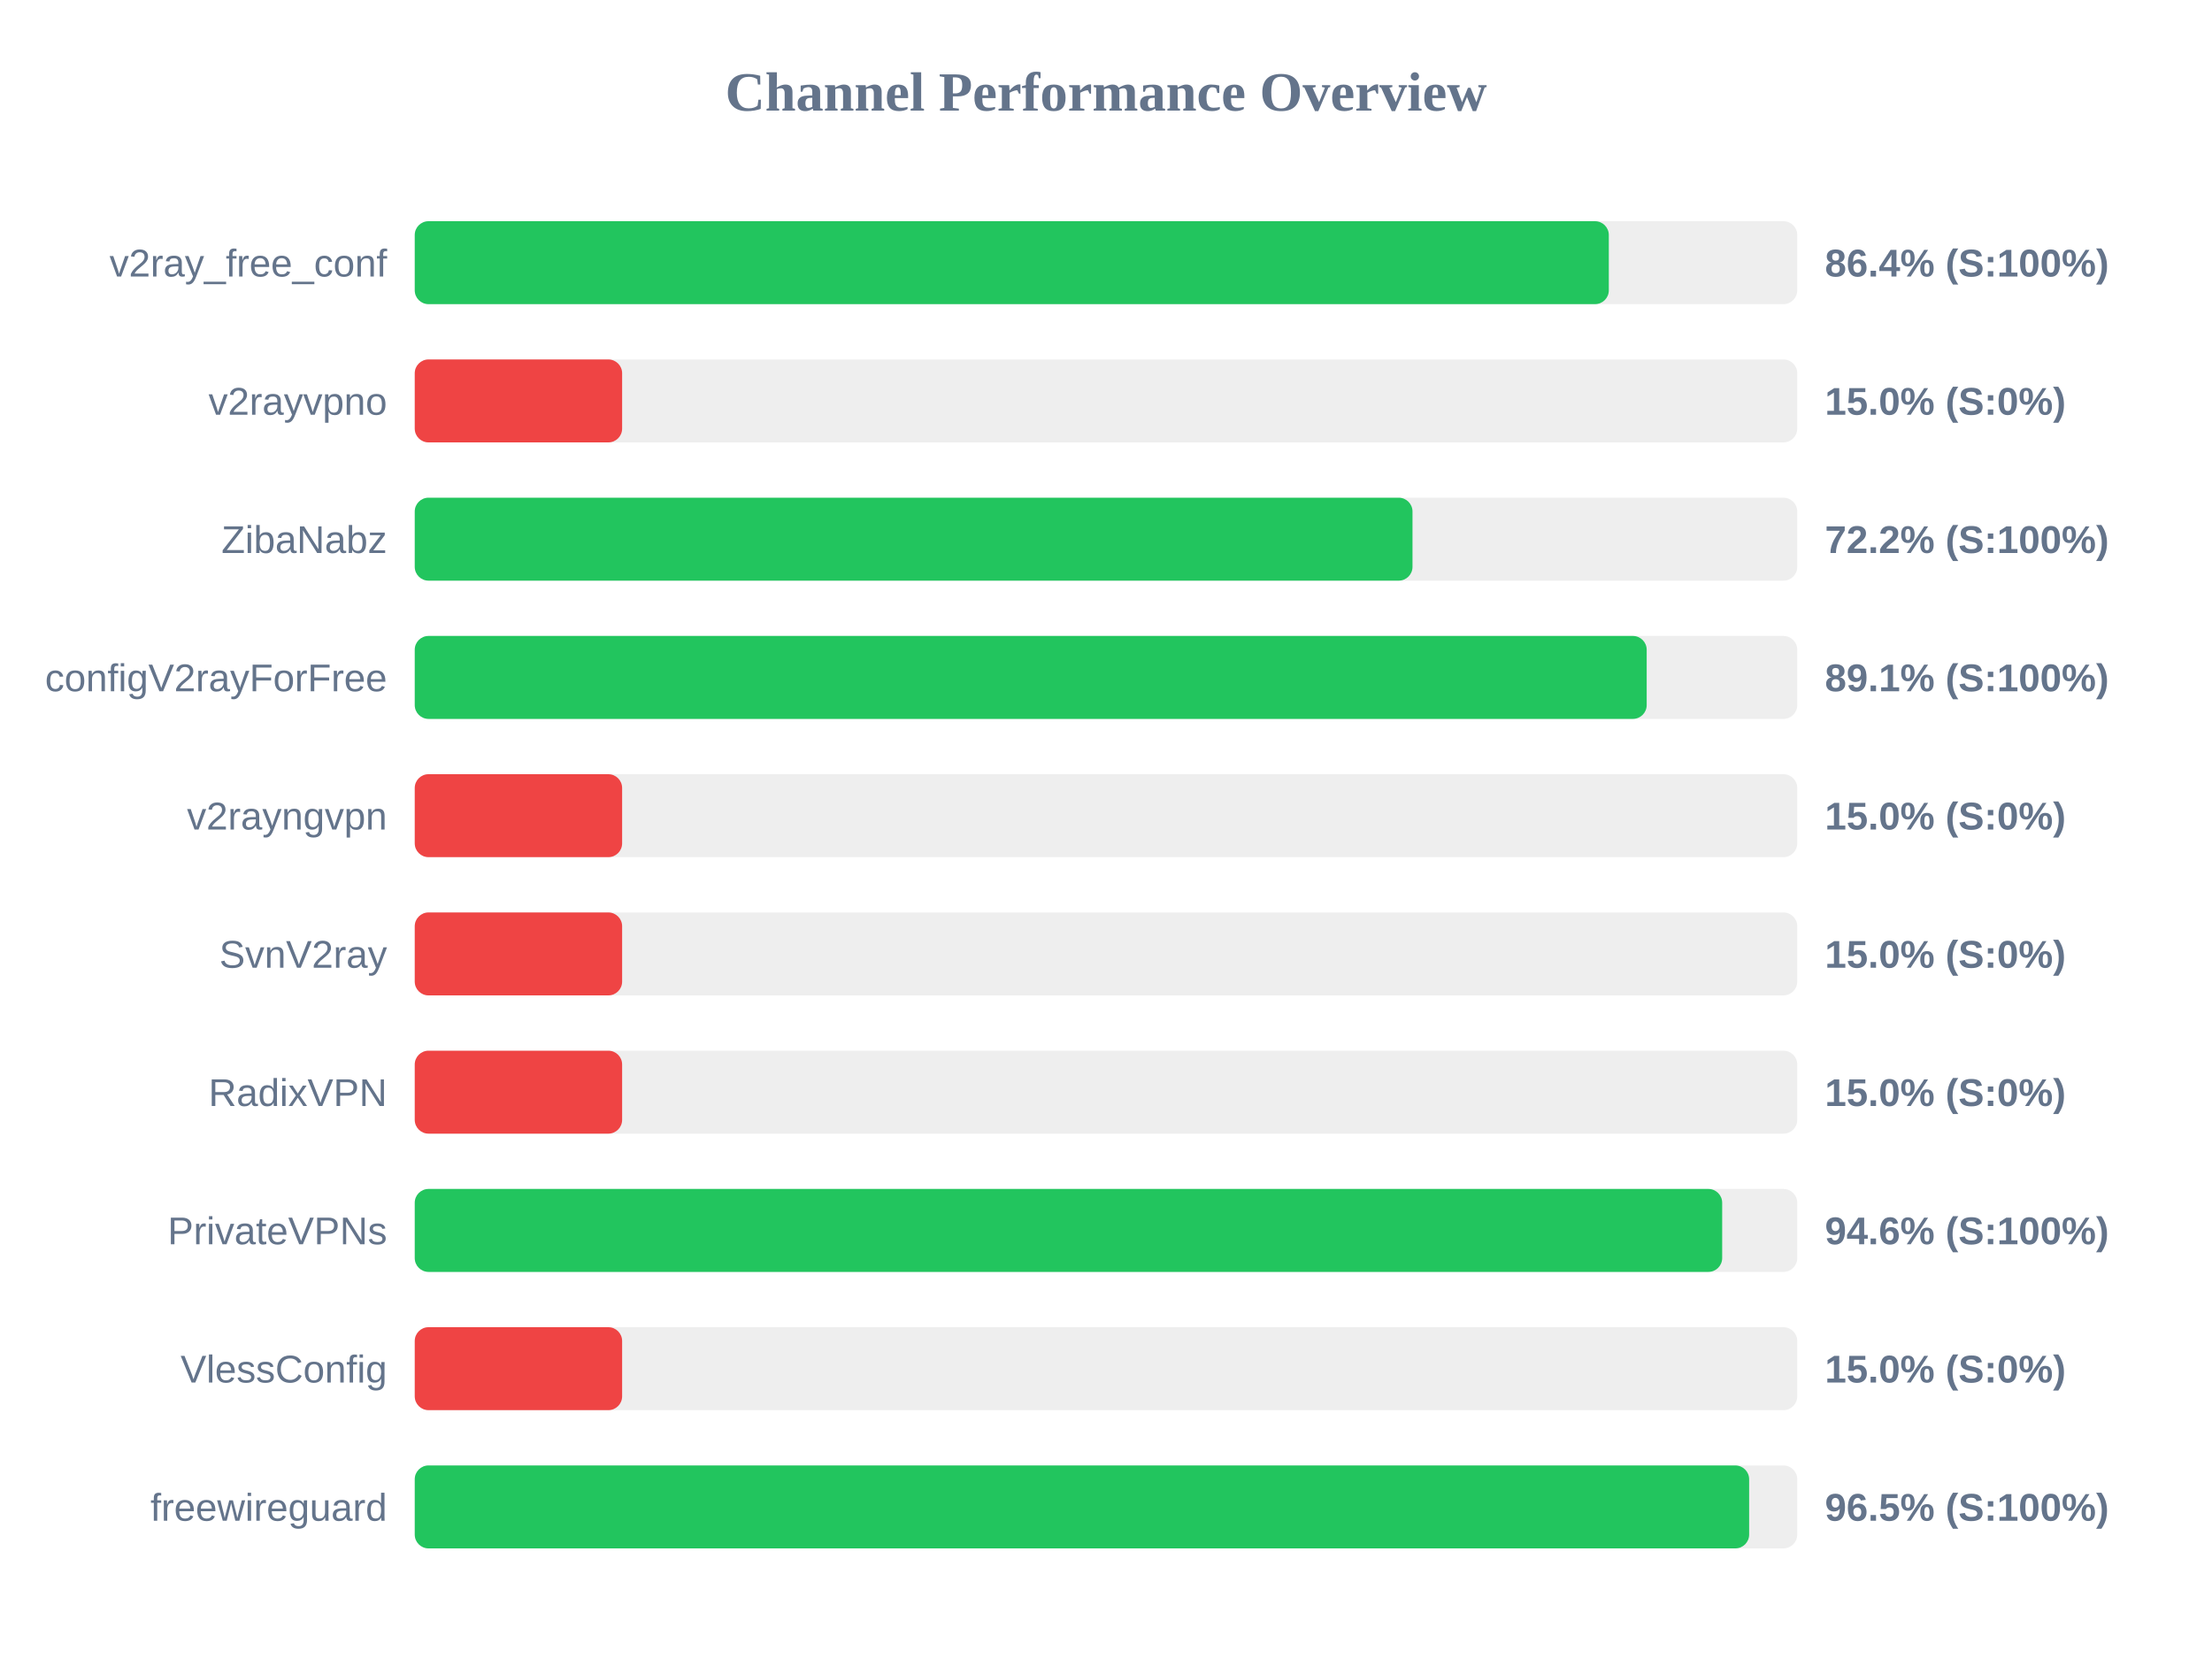
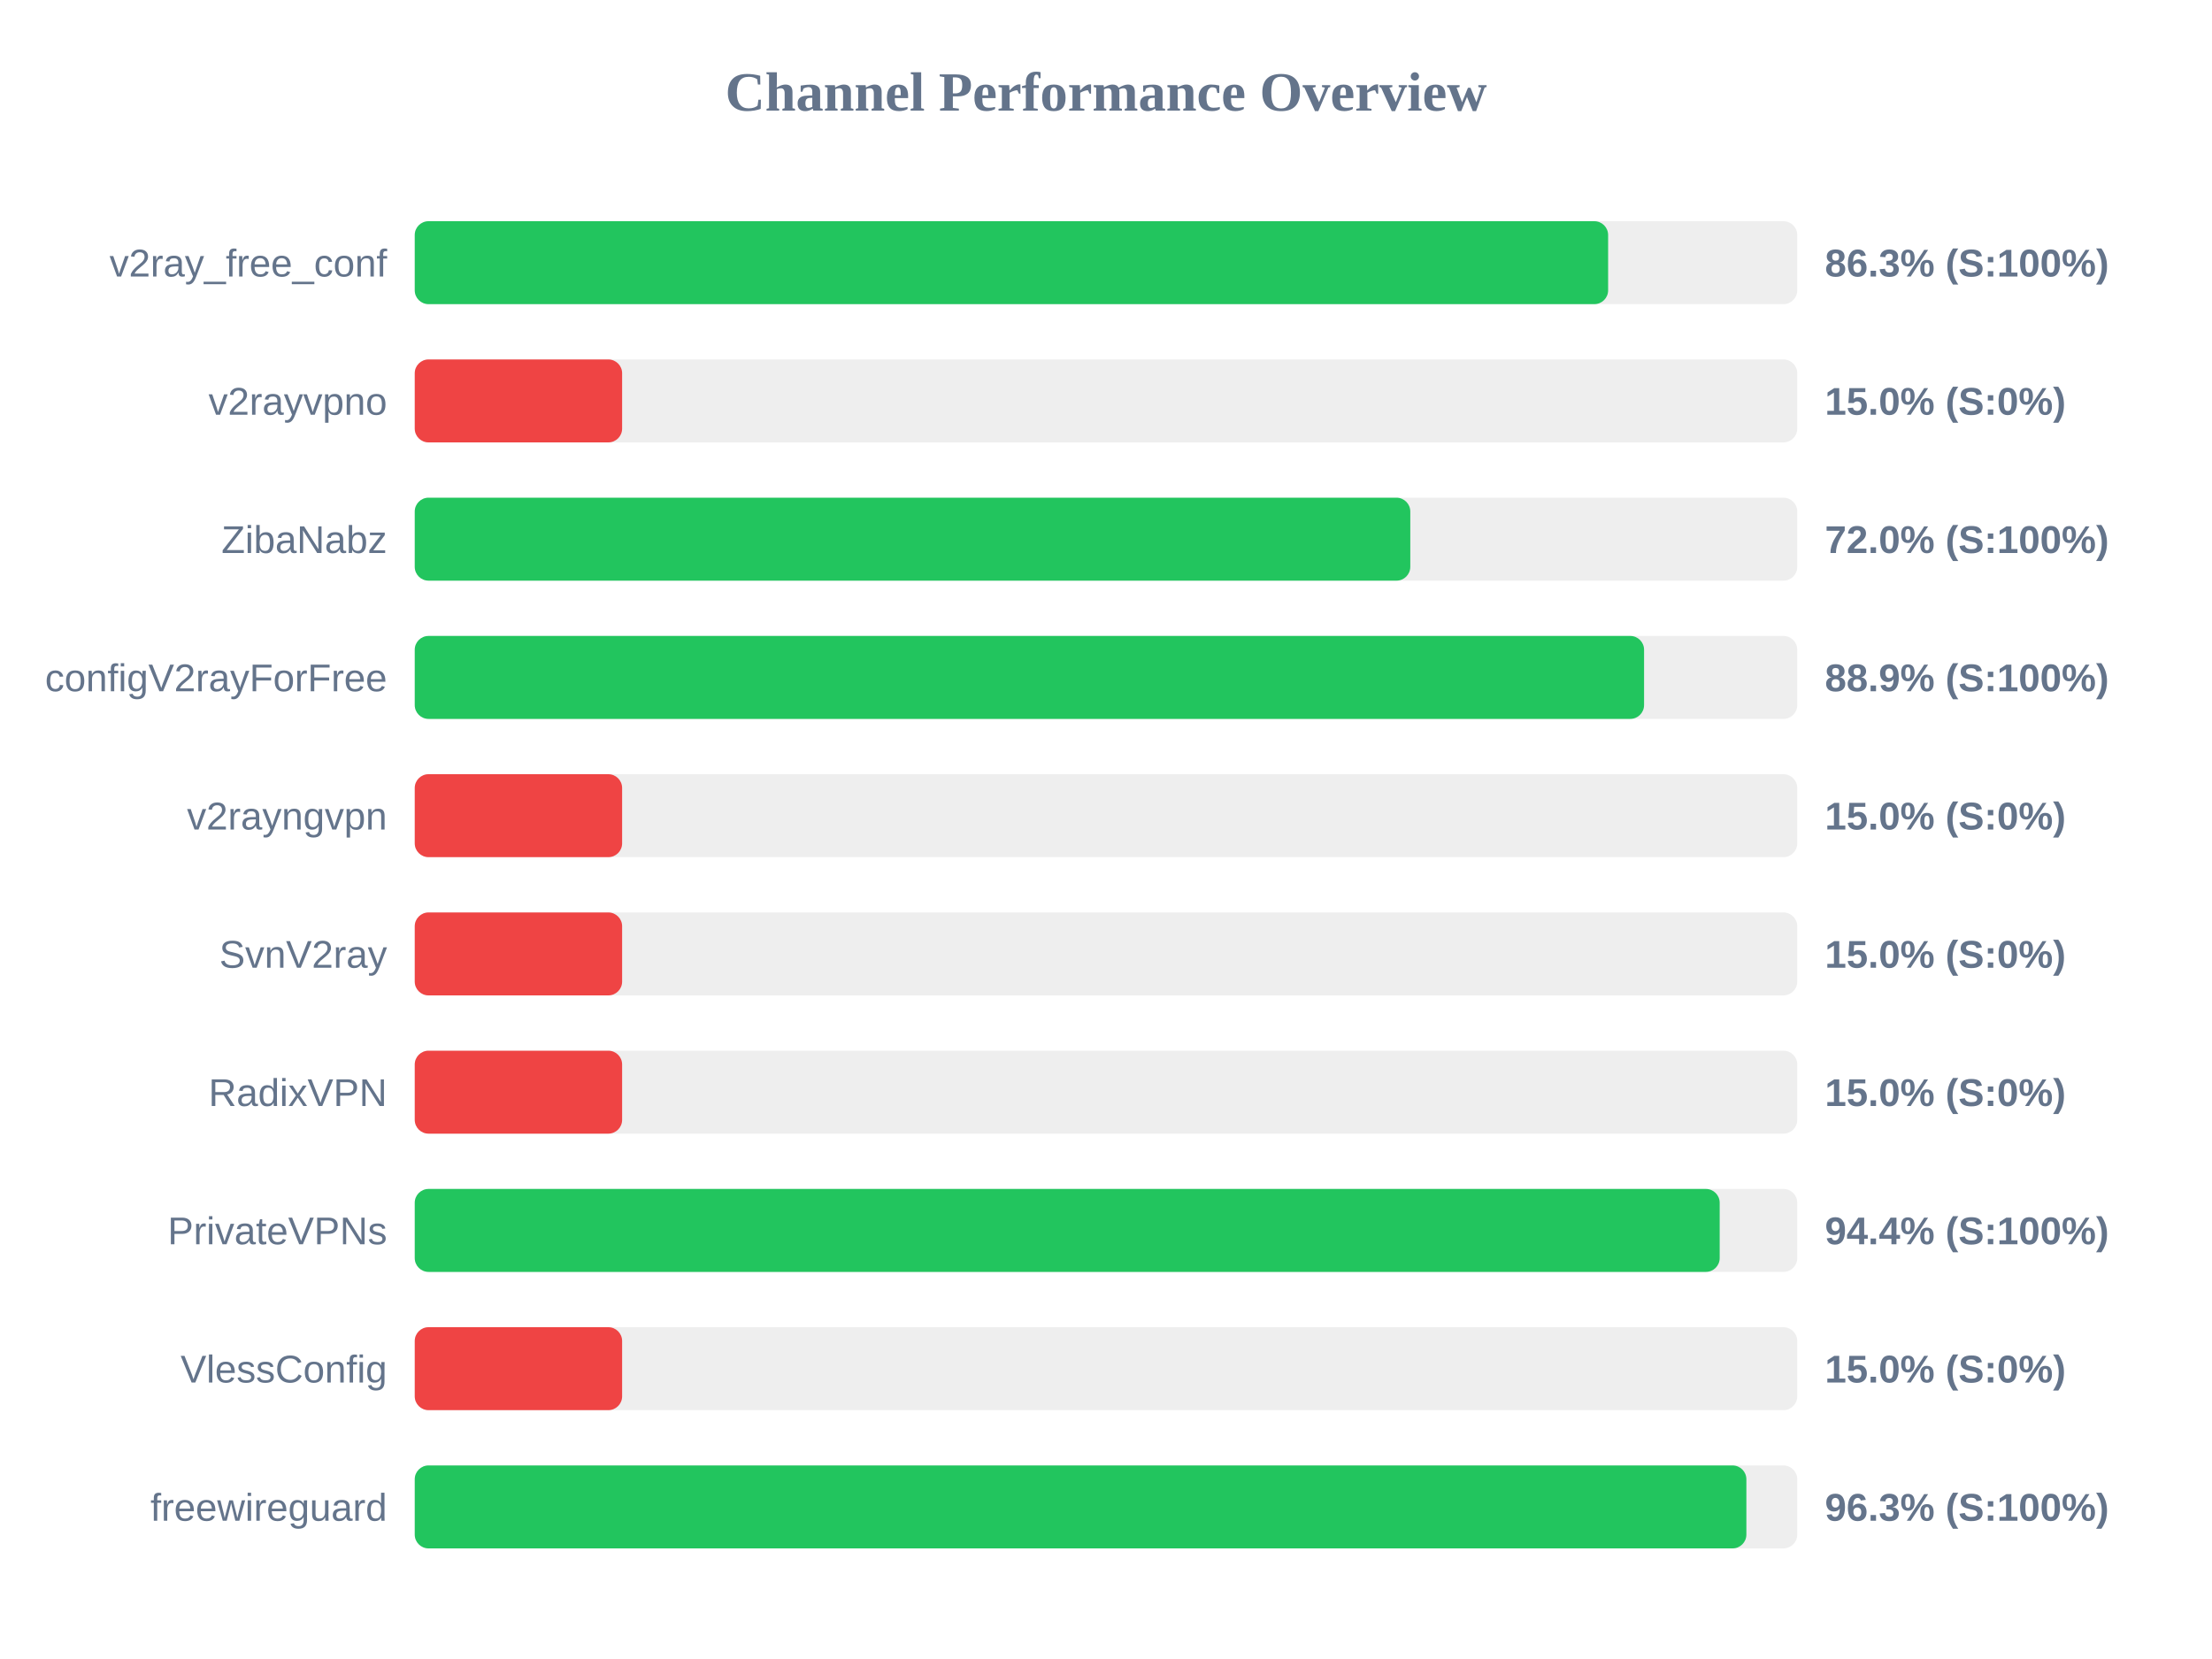
<svg xmlns="http://www.w3.org/2000/svg" width="800" height="600" version="1.1">
  <style>
        .row { font: 14px Arial; fill: #64748b; }
        .score { font: bold 14px Arial; fill: #64748b; }
    </style>
  <text x="400" y="40" text-anchor="middle" font-size="20px" font-weight="bold" fill="#64748b">Channel Performance Overview</text>
  <rect x="150" y="80" width="500" height="30" fill="#eee" rx="5" />
-   <rect x="150" y="80" width="431.85" height="30" fill="#22c55e" rx="5" />
+   <rect x="150" y="80" width="431.6" height="30" fill="#22c55e" rx="5" />
  <text x="140" y="100" text-anchor="end" class="row">v2ray_free_conf</text>
-   <text x="660" y="100" text-anchor="start" class="score">86.4% (S:100%)</text>
+   <text x="660" y="100" text-anchor="start" class="score">86.3% (S:100%)</text>
  <rect x="150" y="130" width="500" height="30" fill="#eee" rx="5" />
  <rect x="150" y="130" width="75.0" height="30" fill="#ef4444" rx="5" />
  <text x="140" y="150" text-anchor="end" class="row">v2rayvpno</text>
  <text x="660" y="150" text-anchor="start" class="score">15.0% (S:0%)</text>
  <rect x="150" y="180" width="500" height="30" fill="#eee" rx="5" />
-   <rect x="150" y="180" width="360.85" height="30" fill="#22c55e" rx="5" />
+   <rect x="150" y="180" width="360.05" height="30" fill="#22c55e" rx="5" />
  <text x="140" y="200" text-anchor="end" class="row">ZibaNabz</text>
-   <text x="660" y="200" text-anchor="start" class="score">72.2% (S:100%)</text>
+   <text x="660" y="200" text-anchor="start" class="score">72.0% (S:100%)</text>
  <rect x="150" y="230" width="500" height="30" fill="#eee" rx="5" />
-   <rect x="150" y="230" width="445.55" height="30" fill="#22c55e" rx="5" />
+   <rect x="150" y="230" width="444.6" height="30" fill="#22c55e" rx="5" />
  <text x="140" y="250" text-anchor="end" class="row">configV2rayForFree</text>
-   <text x="660" y="250" text-anchor="start" class="score">89.1% (S:100%)</text>
+   <text x="660" y="250" text-anchor="start" class="score">88.9% (S:100%)</text>
  <rect x="150" y="280" width="500" height="30" fill="#eee" rx="5" />
  <rect x="150" y="280" width="75.0" height="30" fill="#ef4444" rx="5" />
  <text x="140" y="300" text-anchor="end" class="row">v2rayngvpn</text>
  <text x="660" y="300" text-anchor="start" class="score">15.0% (S:0%)</text>
  <rect x="150" y="330" width="500" height="30" fill="#eee" rx="5" />
  <rect x="150" y="330" width="75.0" height="30" fill="#ef4444" rx="5" />
  <text x="140" y="350" text-anchor="end" class="row">SvnV2ray</text>
  <text x="660" y="350" text-anchor="start" class="score">15.0% (S:0%)</text>
  <rect x="150" y="380" width="500" height="30" fill="#eee" rx="5" />
  <rect x="150" y="380" width="75.0" height="30" fill="#ef4444" rx="5" />
  <text x="140" y="400" text-anchor="end" class="row">RadixVPN</text>
  <text x="660" y="400" text-anchor="start" class="score">15.0% (S:0%)</text>
  <rect x="150" y="430" width="500" height="30" fill="#eee" rx="5" />
-   <rect x="150" y="430" width="472.85" height="30" fill="#22c55e" rx="5" />
+   <rect x="150" y="430" width="471.95" height="30" fill="#22c55e" rx="5" />
  <text x="140" y="450" text-anchor="end" class="row">PrivateVPNs</text>
-   <text x="660" y="450" text-anchor="start" class="score">94.6% (S:100%)</text>
+   <text x="660" y="450" text-anchor="start" class="score">94.4% (S:100%)</text>
  <rect x="150" y="480" width="500" height="30" fill="#eee" rx="5" />
  <rect x="150" y="480" width="75.0" height="30" fill="#ef4444" rx="5" />
  <text x="140" y="500" text-anchor="end" class="row">VlessConfig</text>
  <text x="660" y="500" text-anchor="start" class="score">15.0% (S:0%)</text>
  <rect x="150" y="530" width="500" height="30" fill="#eee" rx="5" />
-   <rect x="150" y="530" width="482.6" height="30" fill="#22c55e" rx="5" />
+   <rect x="150" y="530" width="481.6" height="30" fill="#22c55e" rx="5" />
  <text x="140" y="550" text-anchor="end" class="row">freewireguard</text>
-   <text x="660" y="550" text-anchor="start" class="score">96.5% (S:100%)</text>
+   <text x="660" y="550" text-anchor="start" class="score">96.3% (S:100%)</text>
</svg>
